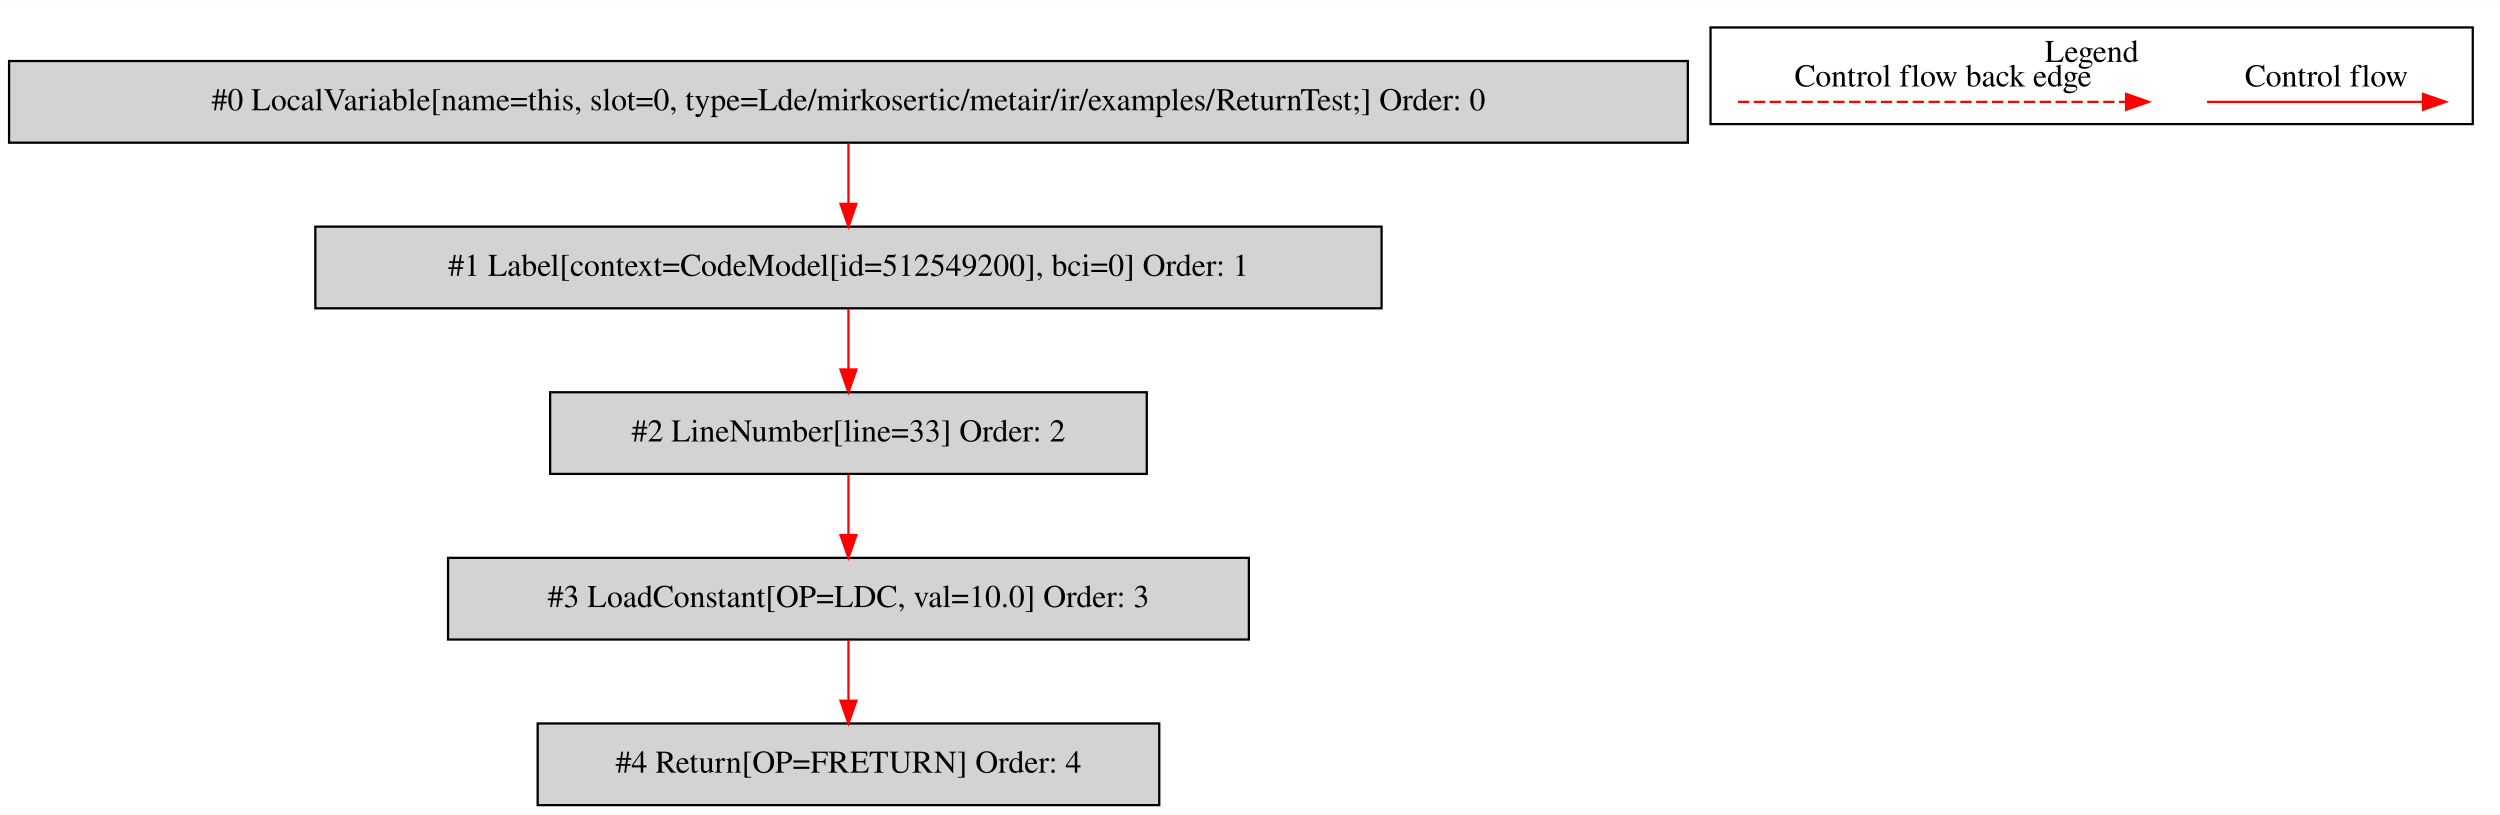
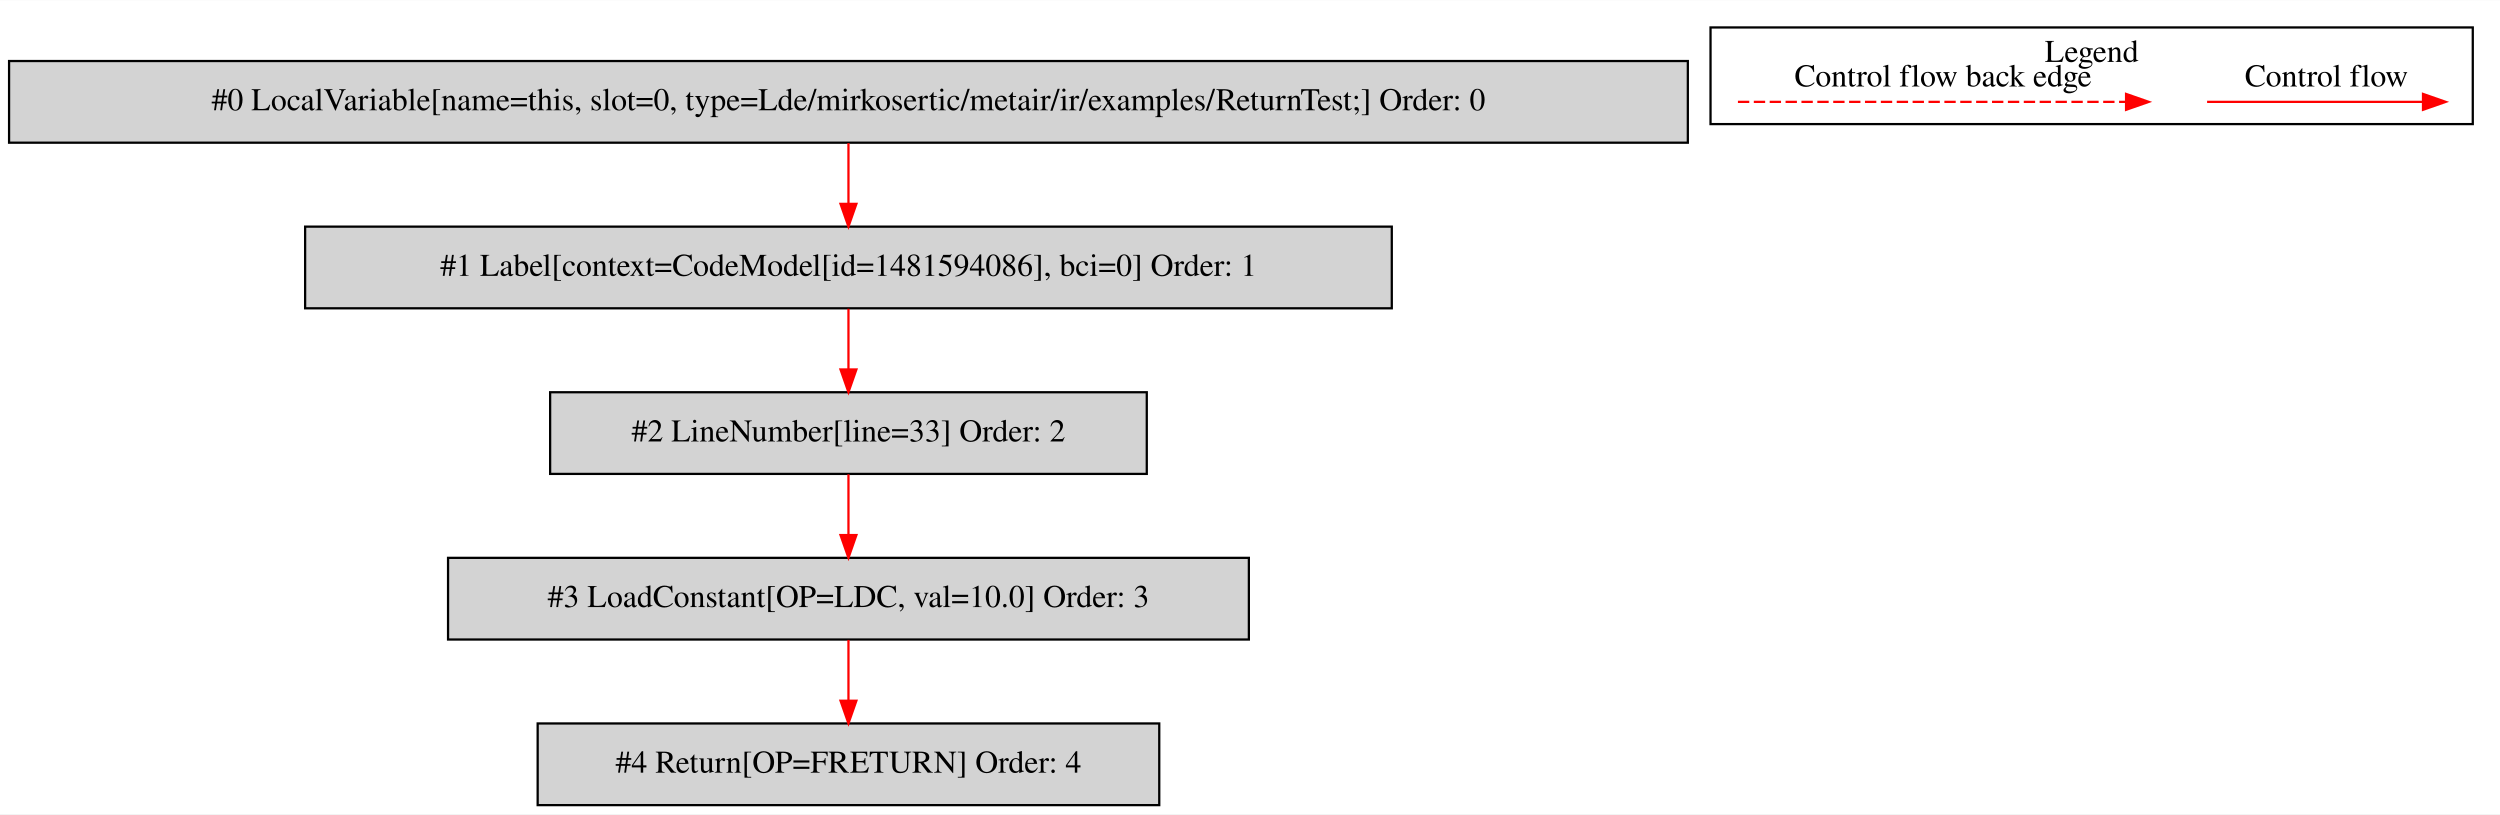
<svg xmlns="http://www.w3.org/2000/svg" width="1102pt" height="359pt" viewBox="0.00 0.00 1102.00 358.80">
  <g id="graph0" class="graph" transform="scale(1 1) rotate(0) translate(4 354.8)">
    <polygon fill="white" stroke="transparent" points="-4,4 -4,-354.8 1098,-354.8 1098,4 -4,4" />
    <g id="clust1" class="cluster">
      <polygon fill="none" stroke="black" points="750,-300.2 750,-342.8 1086,-342.8 1086,-300.2 750,-300.2" />
      <text text-anchor="middle" x="918" y="-327.6" font-family="Times,serif" font-size="14.00">Legend</text>
    </g>
    <g id="node1" class="node">
      <polygon fill="lightgrey" stroke="black" points="740,-328 0,-328 0,-292 740,-292 740,-328" />
      <text text-anchor="middle" x="370" y="-306.3" font-family="Times,serif" font-size="14.00">#0 LocalVariable[name=this, slot=0, type=Lde/mirkosertic/metair/ir/examples/ReturnTest;] Order: 0</text>
    </g>
    <g id="node2" class="node">
-       <polygon fill="lightgrey" stroke="black" points="605,-255 135,-255 135,-219 605,-219 605,-255" />
-       <text text-anchor="middle" x="370" y="-233.3" font-family="Times,serif" font-size="14.00">#1 Label[context=CodeModel[id=512549200], bci=0] Order: 1</text>
+       <polygon fill="lightgrey" stroke="black" points="609.5,-255 130.5,-255 130.5,-219 609.5,-219 609.5,-255" />
+       <text text-anchor="middle" x="370" y="-233.3" font-family="Times,serif" font-size="14.00">#1 Label[context=CodeModel[id=1481594086], bci=0] Order: 1</text>
    </g>
    <g id="edge1" class="edge">
      <path fill="none" stroke="red" d="M370,-291.81C370,-283.79 370,-274.05 370,-265.07" />
      <polygon fill="red" stroke="red" points="373.5,-265.03 370,-255.03 366.5,-265.03 373.5,-265.03" />
    </g>
    <g id="node3" class="node">
      <polygon fill="lightgrey" stroke="black" points="501.5,-182 238.5,-182 238.5,-146 501.5,-146 501.5,-182" />
      <text text-anchor="middle" x="370" y="-160.3" font-family="Times,serif" font-size="14.00">#2 LineNumber[line=33] Order: 2</text>
    </g>
    <g id="edge2" class="edge">
      <path fill="none" stroke="red" d="M370,-218.81C370,-210.79 370,-201.05 370,-192.07" />
      <polygon fill="red" stroke="red" points="373.5,-192.03 370,-182.03 366.5,-192.03 373.5,-192.03" />
    </g>
    <g id="node4" class="node">
      <polygon fill="lightgrey" stroke="black" points="546.5,-109 193.5,-109 193.5,-73 546.5,-73 546.5,-109" />
      <text text-anchor="middle" x="370" y="-87.3" font-family="Times,serif" font-size="14.00">#3 LoadConstant[OP=LDC, val=10.0] Order: 3</text>
    </g>
    <g id="edge3" class="edge">
      <path fill="none" stroke="red" d="M370,-145.81C370,-137.79 370,-128.05 370,-119.07" />
      <polygon fill="red" stroke="red" points="373.5,-119.03 370,-109.03 366.5,-119.03 373.5,-119.03" />
    </g>
    <g id="node5" class="node">
      <polygon fill="lightgrey" stroke="black" points="507,-36 233,-36 233,0 507,0 507,-36" />
      <text text-anchor="middle" x="370" y="-14.3" font-family="Times,serif" font-size="14.00">#4 Return[OP=FRETURN] Order: 4</text>
    </g>
    <g id="edge4" class="edge">
      <path fill="none" stroke="red" d="M370,-72.81C370,-64.79 370,-55.05 370,-46.07" />
      <polygon fill="red" stroke="red" points="373.5,-46.03 370,-36.03 366.5,-46.03 373.5,-46.03" />
    </g>
    <g id="edge5" class="edge">
      <path fill="none" stroke="red" d="M968.89,-310C980.11,-310 1038.24,-310 1063.86,-310" />
      <polygon fill="red" stroke="red" points="1064.06,-313.5 1074.06,-310 1064.06,-306.5 1064.06,-313.5" />
      <text text-anchor="middle" x="1021.5" y="-316.8" font-family="Times,serif" font-size="14.00">Control flow</text>
    </g>
    <g id="edge6" class="edge">
      <path fill="none" stroke="red" stroke-dasharray="5,2" d="M762.08,-310C779.05,-310 895.21,-310 933.08,-310" />
      <polygon fill="red" stroke="red" points="933.17,-313.5 943.17,-310 933.17,-306.5 933.17,-313.5" />
      <text text-anchor="middle" x="852.5" y="-316.8" font-family="Times,serif" font-size="14.00">Control flow back edge</text>
    </g>
  </g>
</svg>
